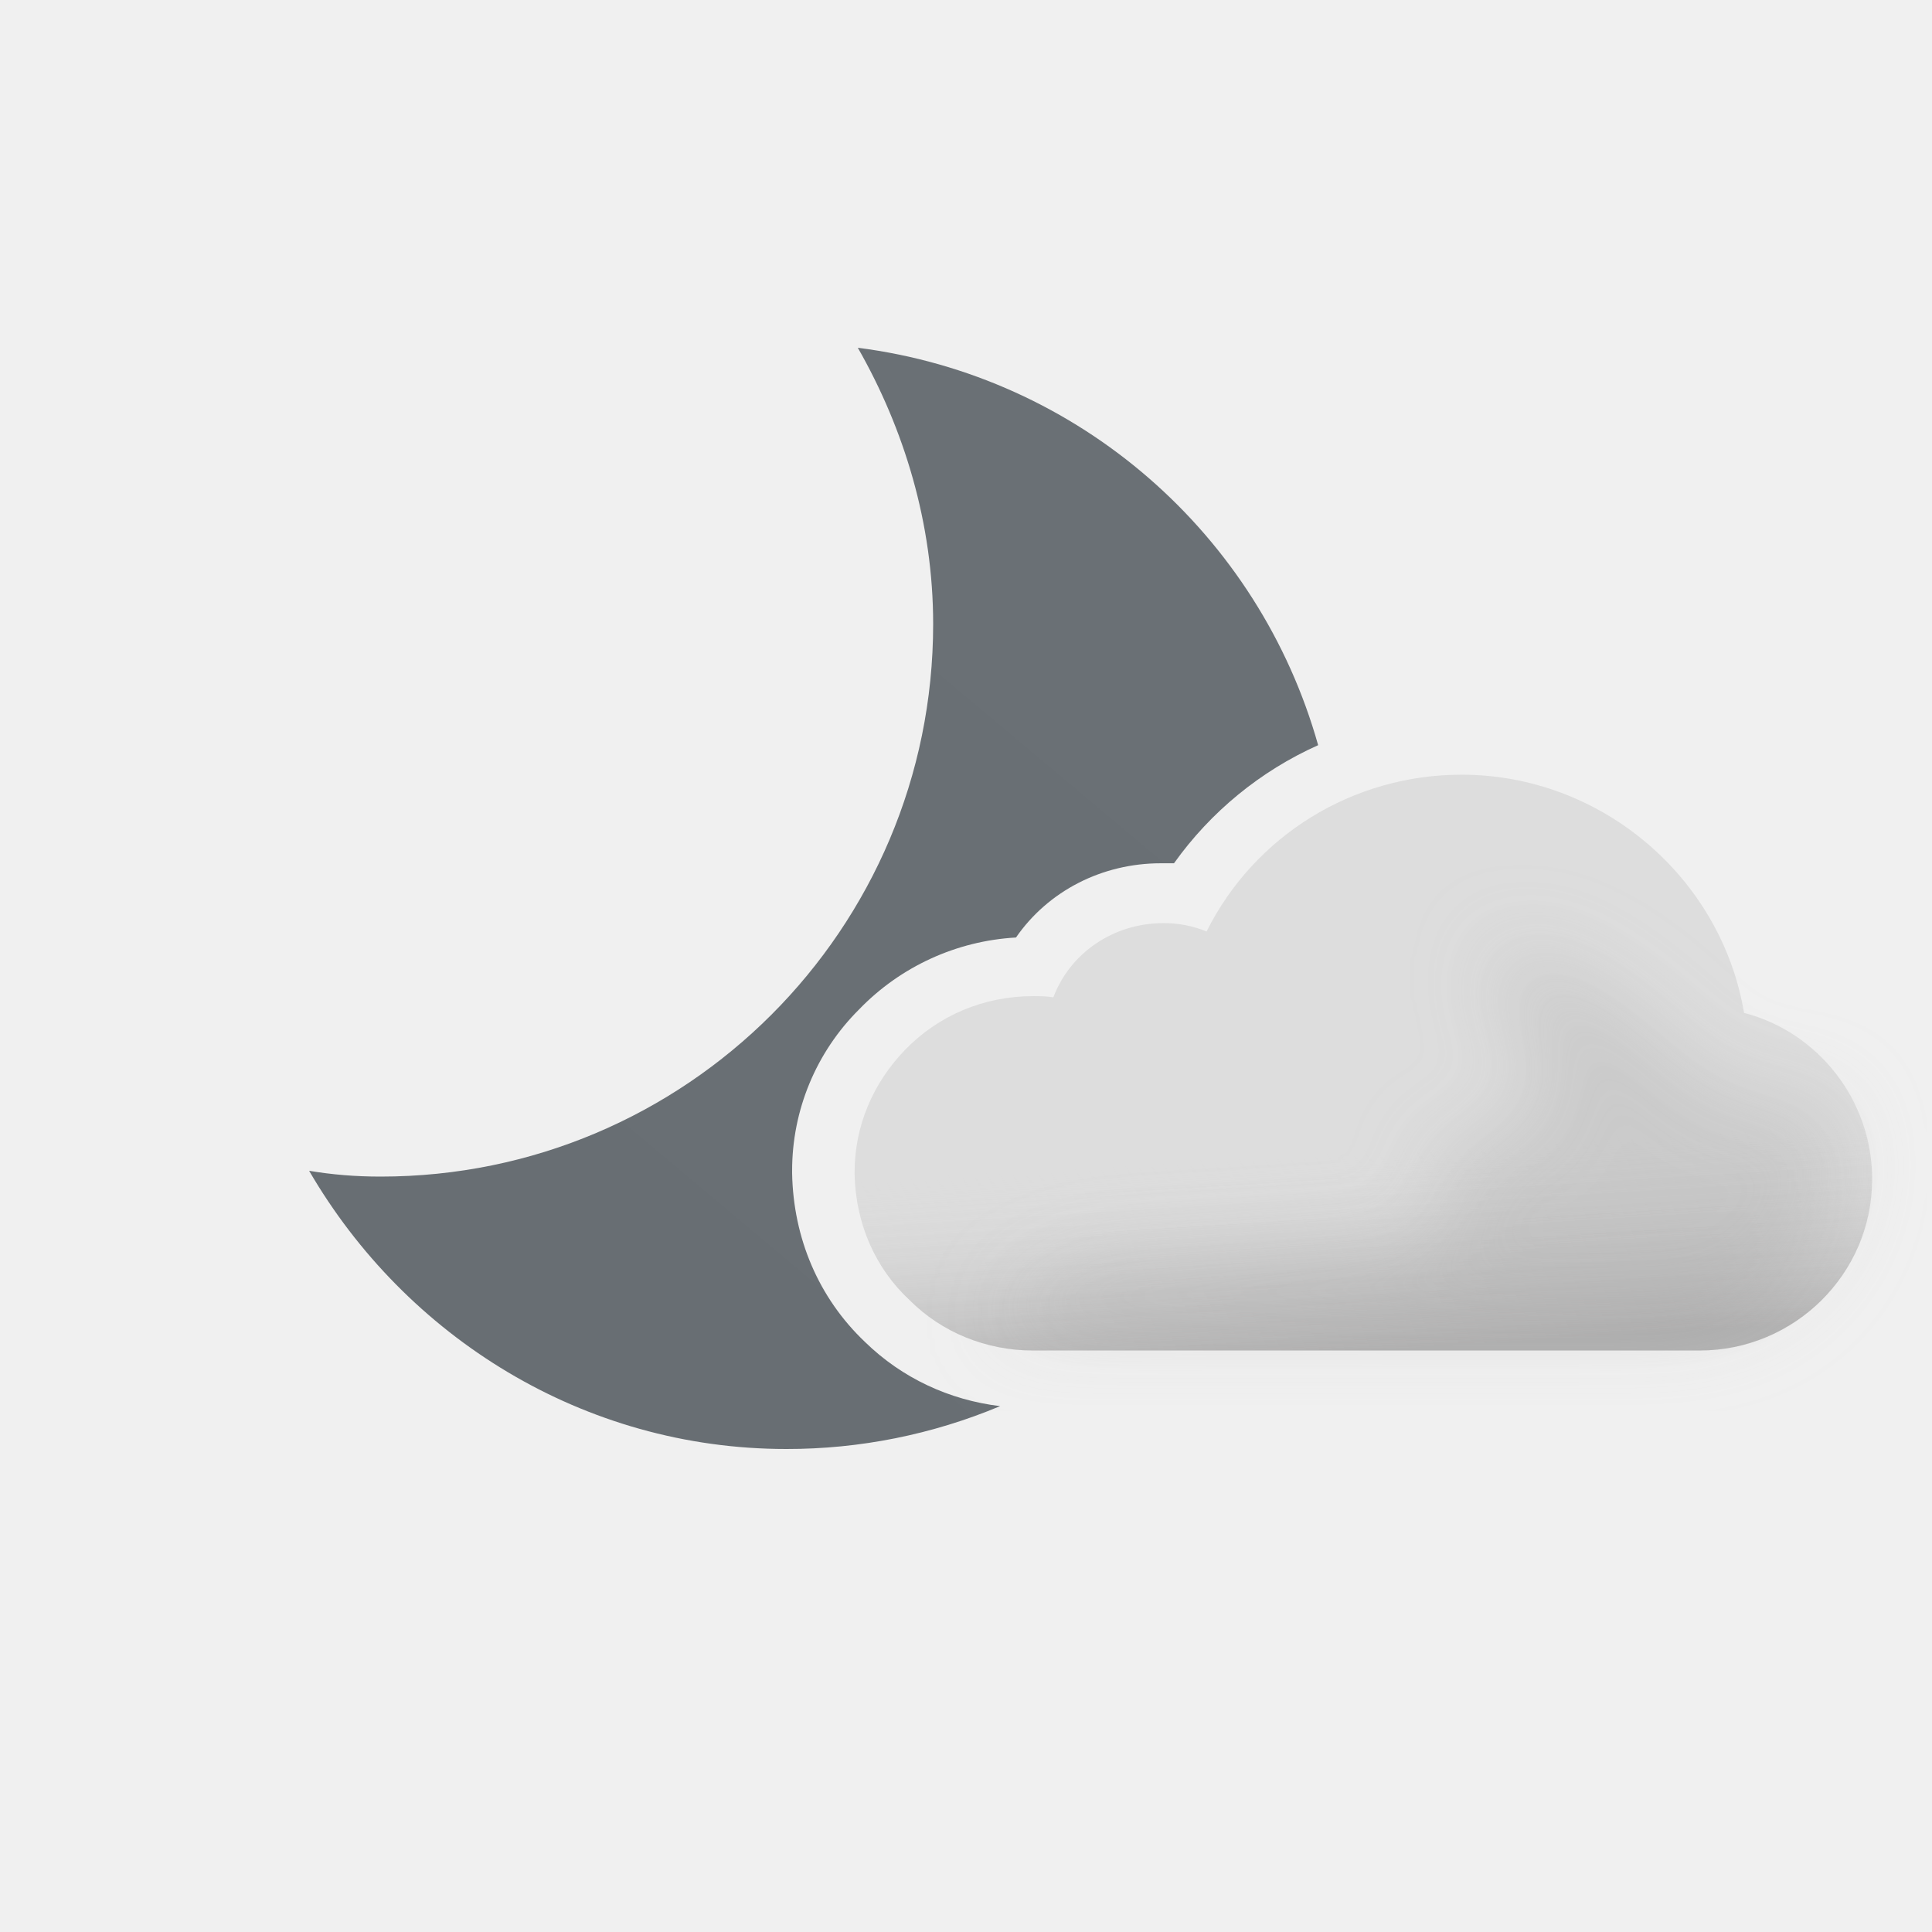
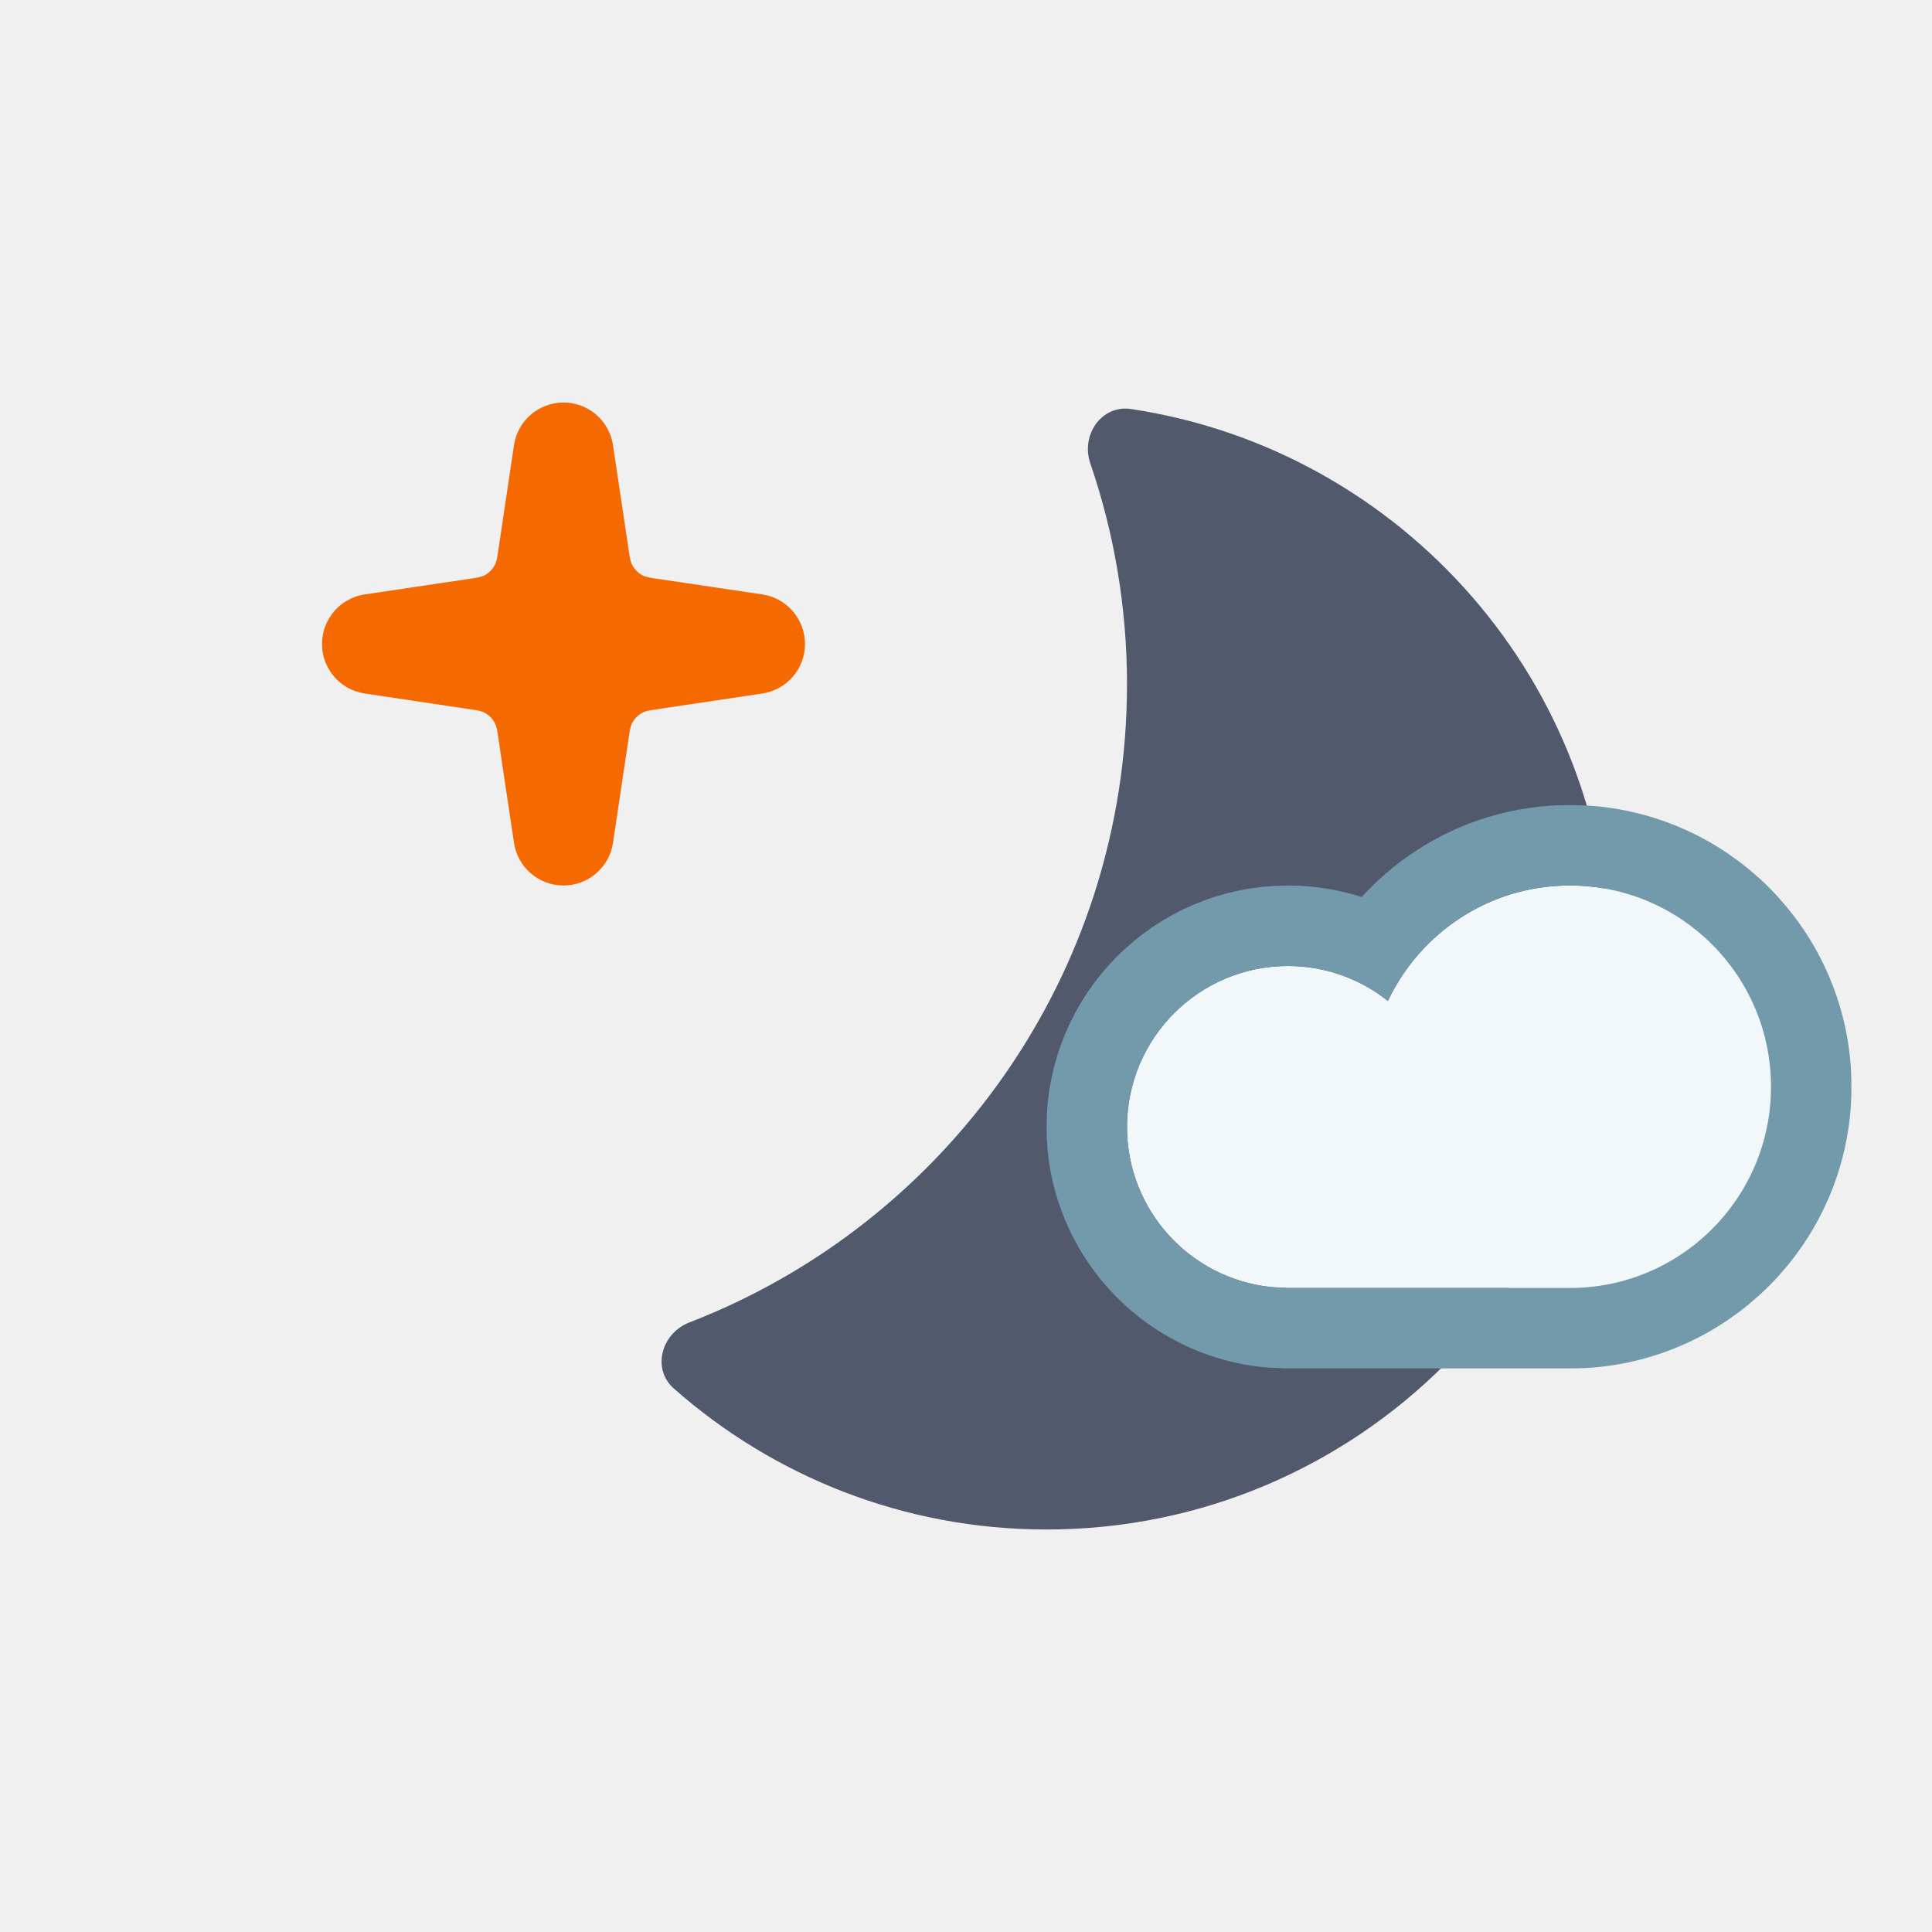
- <svg xmlns="http://www.w3.org/2000/svg" width="100" height="100" fill="none" viewBox="0 0 100 100">
-   <g clip-path="url(#a)">
-     <path fill="url(#b)" fill-rule="evenodd" d="M48.3 32.3c0-5.2-1.5-10.1-3.9-14.3 11.477 1.465 20.767 9.688 23.827 20.57a18.396 18.396 0 0 0-7.461 6.113h-.682c-3.036 0-5.824 1.425-7.497 3.842a12.25 12.25 0 0 0-8.117 3.718A11.765 11.765 0 0 0 41 60.608v.123c.062 3.346 1.363 6.445 3.78 8.737 1.917 1.866 4.355 2.995 6.986 3.314A28.525 28.525 0 0 1 40.7 75C30.2 75 21 69.2 16 60.6c1.2.2 2.4.3 3.7.3 15.8 0 28.6-12.8 28.6-28.6Z" clip-rule="evenodd" />
-     <path fill="#DDD" fill-rule="evenodd" d="M90.272 52.428c-1.177-7.001-7.374-12.33-14.623-12.33-5.639 0-10.72 3.16-13.198 8.117a5.715 5.715 0 0 0-2.23-.434c-2.603 0-4.834 1.55-5.701 3.842-.372-.062-.682-.062-1.053-.062-2.541 0-4.896.992-6.63 2.788-1.674 1.735-2.603 3.966-2.603 6.32v.124c.062 2.54 1.053 4.833 2.85 6.506 1.673 1.673 3.966 2.603 6.383 2.603h34.512c4.895 0 8.923-3.966 8.923-8.86 0-4.09-2.788-7.622-6.63-8.614Z" clip-rule="evenodd" />
-     <path fill="url(#c)" fill-rule="evenodd" d="M90.272 52.428c-1.177-7.001-7.374-12.33-14.623-12.33-5.639 0-10.72 3.16-13.198 8.117a5.715 5.715 0 0 0-2.23-.434c-2.603 0-4.834 1.55-5.701 3.842-.372-.062-.682-.062-1.053-.062-2.541 0-4.896.992-6.63 2.788-1.674 1.735-2.603 3.966-2.603 6.32v.124c.062 2.54 1.053 4.833 2.85 6.506 1.673 1.673 3.966 2.603 6.383 2.603h34.512c4.895 0 8.923-3.966 8.923-8.86 0-4.09-2.788-7.622-6.63-8.614Z" clip-rule="evenodd" opacity=".6" style="mix-blend-mode:multiply" />
-     <g filter="url(#d)" opacity=".3" style="mix-blend-mode:multiply">
-       <path fill="#B6B6B6" d="M58.176 65.503c1.107 0 15.396-.789 16.407-1.24 1.382-.616-1.481-4.32 0-4.628.669-.139 1.652-.575 1.652-.575s2.698-.992 3.163-.992c.465 0 .232-1.837.086-2.98l-.086-.819c0-.539-1.606-1.657-1.86-3.017-.175-.947.263-2.221.172-2.459 0 0-.032-.017-.022-.02.008-.002.016.005.022.02.07.033.571.203.571.203 1.207.409 3.116 1.078 4.834 2.256 1.028.704 2.442 2.053 2.442 2.053s1.02.788 1.276 1.045c.62.62 2.478 2.478 3.718 2.478h3.098l1.394.985.31 1.99c0 4.895-4.028 8.86-8.923 8.86H51.36s2.788-3.16 6.816-3.16Z" />
-     </g>
-   </g>
+ <svg xmlns="http://www.w3.org/2000/svg" xmlns:xlink="http://www.w3.org/1999/xlink" width="24" height="24" viewBox="0 0 24 24" fill="none">
+   <path d="M13.544 5.755C13.424 5.404 13.683 5.026 14.05 5.081C17.418 5.587 20 8.491 20 12C20 15.866 16.866 19 13 19C11.225 19 9.605 18.338 8.371 17.249C8.093 17.004 8.217 16.562 8.563 16.428C11.744 15.199 14 12.114 14 8.5C14 7.539 13.839 6.616 13.544 5.755Z" fill="#52596D" />
+   <path d="M7.818 6.889C7.825 6.938 7.834 6.987 7.859 7.029C7.886 7.075 7.924 7.114 7.97 7.141C8.013 7.166 8.063 7.175 8.111 7.182L9.469 7.384C9.774 7.429 10 7.691 10 8C10 8.308 9.774 8.57 9.469 8.615L8.111 8.818C8.062 8.825 8.013 8.834 7.971 8.859C7.924 8.886 7.886 8.924 7.859 8.971C7.834 9.013 7.825 9.062 7.818 9.111L7.615 10.47C7.57 10.774 7.308 11 7 11C6.692 11 6.43 10.774 6.385 10.47L6.182 9.111C6.175 9.062 6.166 9.013 6.141 8.971C6.114 8.924 6.076 8.886 6.029 8.859C5.987 8.834 5.938 8.825 5.889 8.818L4.531 8.615C4.226 8.57 4 8.308 4 8C4 7.691 4.226 7.429 4.531 7.384L5.889 7.182C5.937 7.175 5.987 7.166 6.03 7.141C6.076 7.114 6.114 7.075 6.141 7.029C6.166 6.987 6.175 6.938 6.182 6.889L6.385 5.53C6.43 5.226 6.692 5 7 5C7.308 5 7.57 5.226 7.615 5.53L7.818 6.889Z" fill="#F56A00" />
+   <use xlink:href="#stroke0_1829_1512" fill="#F2F7FA" />
+   <mask id="stroke1_1829_1512" maskUnits="userSpaceOnUse" x="13" y="10" width="10" height="7" fill="black">
+     <rect fill="white" x="13" y="10" width="10" height="7" />
+     <use xlink:href="#stroke0_1829_1512" />
+   </mask>
+   <path d="M19.5 11C18.501 11 17.642 11.587 17.241 12.434C16.9 12.163 16.469 12 16 12C14.895 12 14 12.896 14 14C14 15.036 14.787 15.887 15.796 15.989L16 16H19.5C20.881 16 22 14.881 22 13.5C22 12.119 20.881 11 19.5 11Z" stroke-width="2" stroke="#729AAA" mask="url(#stroke1_1829_1512)" />
  <defs>
-     <linearGradient id="b" x1="27.425" x2="64.181" y1="72.492" y2="28.689" gradientUnits="userSpaceOnUse">
-       <stop stop-color="#686E73" />
-       <stop offset=".989" stop-color="#6A7075" />
-     </linearGradient>
-     <linearGradient id="c" x1="69.329" x2="70.568" y1="49.702" y2="69.902" gradientUnits="userSpaceOnUse">
-       <stop offset=".484" stop-color="#fff" stop-opacity="0" />
-       <stop offset="1" stop-color="#B3B2B2" />
-     </linearGradient>
-     <clipPath id="a">
-       <path fill="#fff" d="M0 0h100v100H0z" />
-     </clipPath>
-     <filter id="d" width="52.668" height="28.565" x="47.022" y="44.435" color-interpolation-filters="sRGB" filterUnits="userSpaceOnUse">
-       <feFlood flood-opacity="0" result="BackgroundImageFix" />
-       <feBlend in="SourceGraphic" in2="BackgroundImageFix" result="shape" />
-       <feGaussianBlur result="effect1_foregroundBlur_149_1384" stdDeviation="2.169" />
-     </filter>
+     <path id="stroke0_1829_1512" d="M19.5 11C18.501 11 17.642 11.587 17.241 12.434C16.9 12.163 16.469 12 16 12C14.895 12 14 12.896 14 14C14 15.036 14.787 15.887 15.796 15.989L16 16H19.5C20.881 16 22 14.881 22 13.5C22 12.119 20.881 11 19.5 11Z" />
  </defs>
</svg>
